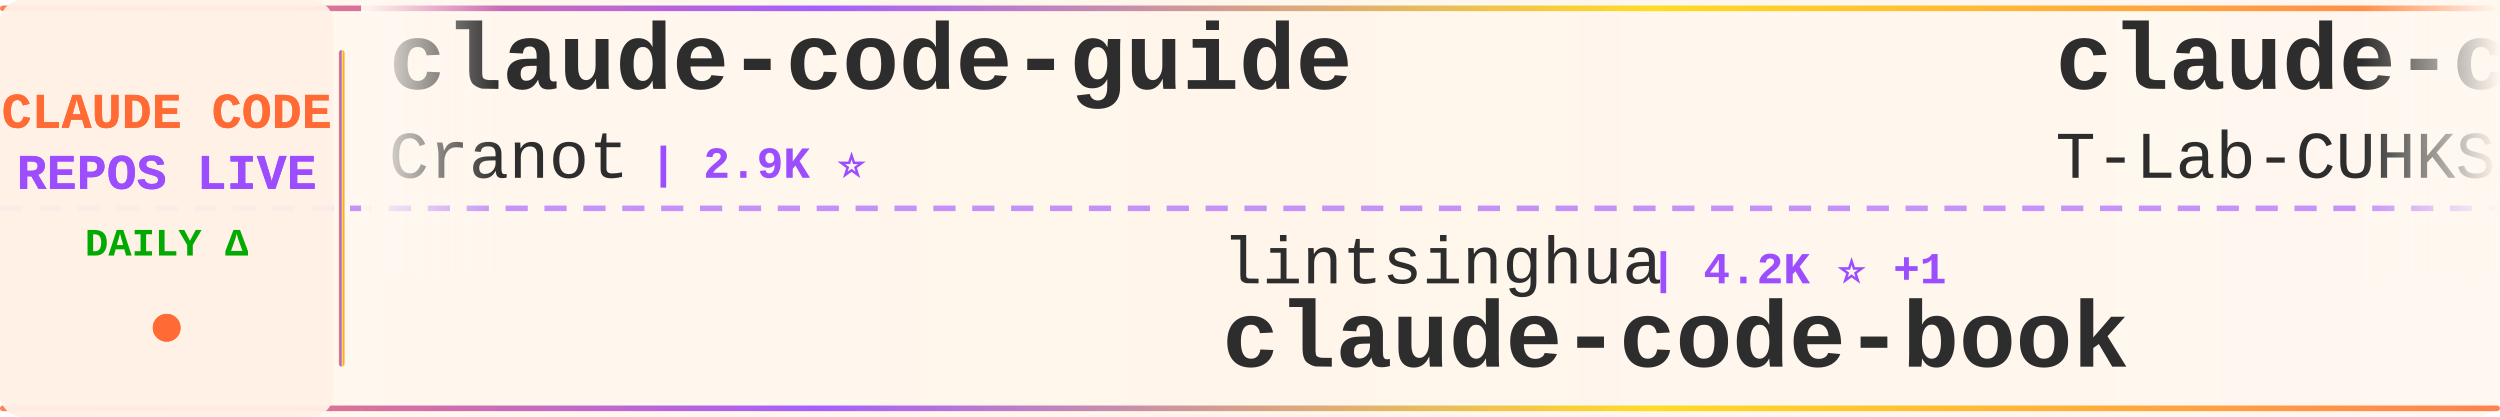
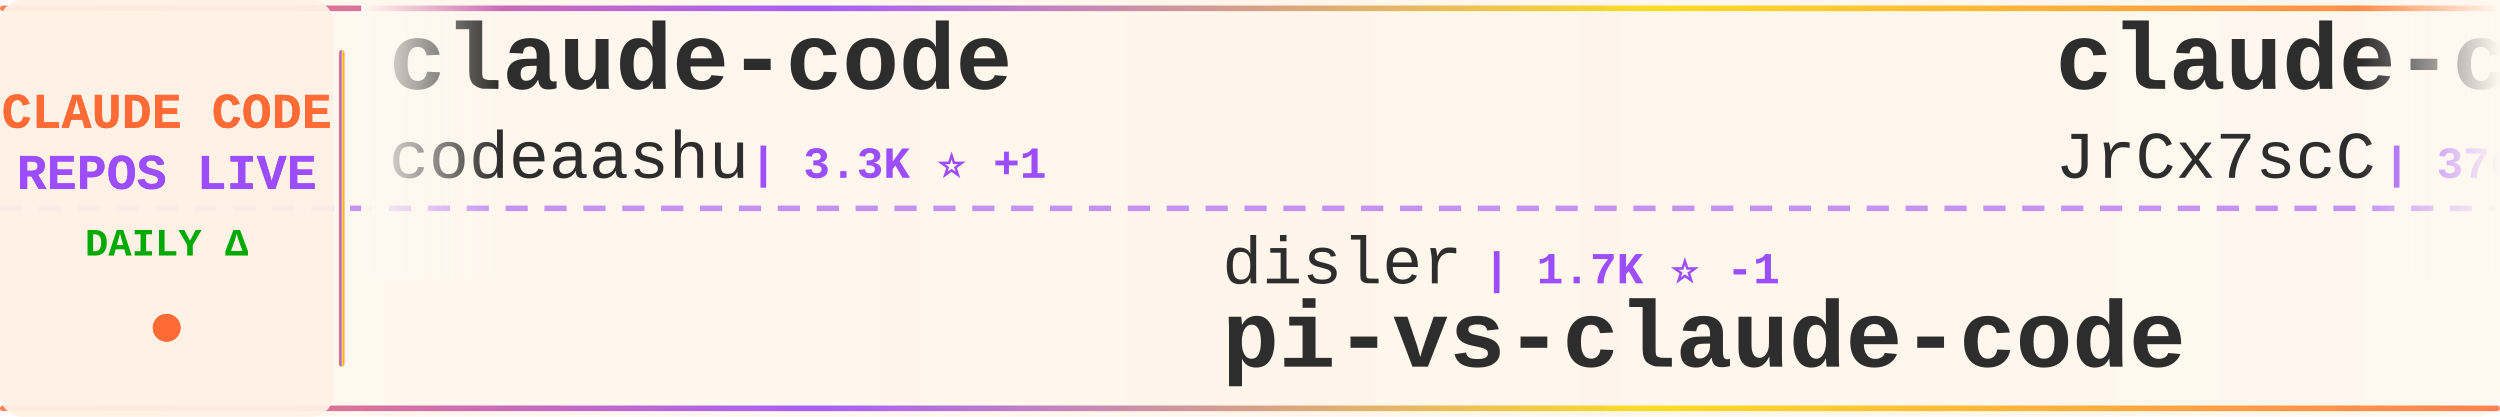
<svg xmlns="http://www.w3.org/2000/svg" width="900" height="150">
  <defs>
    <linearGradient id="tickerBg" x1="0%" y1="0%" x2="100%" y2="0%">
      <stop offset="0%" style="stop-color:#fff8f0;stop-opacity:0.98" />
      <stop offset="50%" style="stop-color:#fff5eb;stop-opacity:1" />
      <stop offset="100%" style="stop-color:#fff8f0;stop-opacity:0.98" />
    </linearGradient>
    <linearGradient id="borderGrad" x1="0%" y1="0%" x2="100%" y2="0%">
      <stop offset="0%" style="stop-color:#FF6B35;stop-opacity:0.85">
        <animate attributeName="stop-opacity" values="0.85;1;0.85" dur="2s" repeatCount="indefinite" />
      </stop>
      <stop offset="33%" style="stop-color:#9C4EFF;stop-opacity:0.9">
        <animate attributeName="stop-opacity" values="0.9;1;0.9" dur="2.2s" repeatCount="indefinite" />
      </stop>
      <stop offset="66%" style="stop-color:#FFD700;stop-opacity:0.85">
        <animate attributeName="stop-opacity" values="0.85;1;0.85" dur="1.8s" repeatCount="indefinite" />
      </stop>
      <stop offset="100%" style="stop-color:#FF6B35;stop-opacity:0.85">
        <animate attributeName="stop-opacity" values="0.85;1;0.85" dur="2s" repeatCount="indefinite" />
      </stop>
    </linearGradient>
    <filter id="textGlow">
      <feGaussianBlur stdDeviation="0.15" result="coloredBlur" />
      <feMerge>
        <feMergeNode in="coloredBlur" />
        <feMergeNode in="SourceGraphic" />
      </feMerge>
    </filter>
    <filter id="metricGlow">
      <feGaussianBlur stdDeviation="0.2" result="coloredBlur" />
      <feMerge>
        <feMergeNode in="coloredBlur" />
        <feMergeNode in="SourceGraphic" />
      </feMerge>
    </filter>
    <linearGradient id="leftFade" x1="0%" y1="0%" x2="100%" y2="0%">
      <stop offset="0%" style="stop-color:#fff8f0;stop-opacity:1" />
      <stop offset="100%" style="stop-color:#fff8f0;stop-opacity:0" />
    </linearGradient>
    <linearGradient id="rightFade" x1="0%" y1="0%" x2="100%" y2="0%">
      <stop offset="0%" style="stop-color:#fff8f0;stop-opacity:0" />
      <stop offset="100%" style="stop-color:#fff8f0;stop-opacity:1" />
    </linearGradient>
  </defs>
  <rect width="900" height="150" fill="url(#tickerBg)" rx="8" />
  <rect x="0" y="2" width="900" height="2" fill="url(#borderGrad)" rx="1" />
  <rect x="0" y="146" width="900" height="2" fill="url(#borderGrad)" rx="1" />
  <line x1="0" y1="75" x2="900" y2="75" stroke="#9C4EFF" stroke-width="2" stroke-dasharray="8 6" opacity="0.6" />
  <rect x="0" y="0" width="120" height="150" fill="#fff0e6" opacity="0.95" rx="8" />
  <text x="60" y="46" font-family="'Courier New', monospace" font-size="18" font-weight="bold" fill="#FF6B35" text-anchor="middle" filter="url(#textGlow)">
    CLAUDE CODE
  </text>
  <text x="60" y="68" font-family="'Courier New', monospace" font-size="18" font-weight="bold" fill="#9C4EFF" text-anchor="middle" filter="url(#textGlow)">
    REPOS LIVE
  </text>
  <text x="60" y="92" font-family="'Courier New', monospace" font-size="14" font-weight="bold" fill="#00aa00" text-anchor="middle">
    DAILY Δ
  </text>
  <circle cx="60" cy="118" r="5" fill="#FF6B35" filter="url(#metricGlow)">
    <animate attributeName="r" values="4;6;4" dur="1.5s" repeatCount="indefinite" />
    <animate attributeName="opacity" values="0.6;1;0.6" dur="1.5s" repeatCount="indefinite" />
  </circle>
  <rect x="122" y="18" width="2" height="114" fill="url(#borderGrad)" rx="1" />
  <clipPath id="tickerClip">
    <rect x="130" y="0" width="770" height="150" />
  </clipPath>
  <g clip-path="url(#tickerClip)">
    <g id="tickerItems">
      <animateTransform attributeName="transform" attributeType="XML" type="translate" from="0 0" to="-3000 0" dur="54s" repeatCount="indefinite" />
      <g transform="translate(0, 0)">
-         <text x="140" y="32" font-family="'Courier New', monospace" font-size="34" font-weight="bold" fill="#2d2d2d">claude-code-guide</text>
-         <text x="140" y="64" font-family="'Courier New', monospace" font-size="24" font-weight="normal" fill="#2d2d2d" opacity="1.0">Cranot</text>
-         <text x="234" y="64" font-family="'Courier New', monospace" font-size="16" font-weight="bold" fill="#9C4EFF"> | 2.9K ⭐</text>
+         <text x="140" y="32" font-family="'Courier New', monospace" font-size="34" font-weight="bold" fill="#2d2d2d">claude-code</text>
+         <text x="140" y="64" font-family="'Courier New', monospace" font-size="24" font-weight="normal" fill="#2d2d2d" opacity="1.0">codeaashu</text>
+         <text x="270" y="64" font-family="'Courier New', monospace" font-size="16" font-weight="bold" fill="#9C4EFF"> | 3.3K ⭐ +1</text>
      </g>
      <g transform="translate(300, 0)">
-         <text x="140" y="102" font-family="'Courier New', monospace" font-size="24" font-weight="normal" fill="#2d2d2d" opacity="1.0">lintsinghua</text>
-         <text x="294" y="102" font-family="'Courier New', monospace" font-size="16" font-weight="bold" fill="#9C4EFF"> | 4.2K ⭐ +1</text>
-         <text x="140" y="132" font-family="'Courier New', monospace" font-size="34" font-weight="bold" fill="#2d2d2d">claude-code-book</text>
+         <text x="140" y="102" font-family="'Courier New', monospace" font-size="24" font-weight="normal" fill="#2d2d2d" opacity="1.0">disler</text>
+         <text x="234" y="102" font-family="'Courier New', monospace" font-size="16" font-weight="bold" fill="#9C4EFF"> | 1.7K ⭐ -1</text>
+         <text x="140" y="132" font-family="'Courier New', monospace" font-size="34" font-weight="bold" fill="#2d2d2d">pi-vs-claude-code</text>
      </g>
      <g transform="translate(600, 0)">
-         <text x="140" y="32" font-family="'Courier New', monospace" font-size="34" font-weight="bold" fill="#2d2d2d">claude-code</text>
-         <text x="140" y="64" font-family="'Courier New', monospace" font-size="24" font-weight="normal" fill="#2d2d2d" opacity="1.0">T-Lab-CUHKSZ</text>
-         <text x="306" y="64" font-family="'Courier New', monospace" font-size="16" font-weight="bold" fill="#9C4EFF"> | 328 ⭐</text>
+         <text x="140" y="32" font-family="'Courier New', monospace" font-size="34" font-weight="bold" fill="#2d2d2d">claude-code-source</text>
+         <text x="140" y="64" font-family="'Courier New', monospace" font-size="24" font-weight="normal" fill="#2d2d2d" opacity="1.0">JrCx7scC</text>
+         <text x="258" y="64" font-family="'Courier New', monospace" font-size="16" font-weight="bold" fill="#9C4EFF"> | 376 ⭐</text>
      </g>
      <g transform="translate(900, 0)">
-         <text x="140" y="102" font-family="'Courier New', monospace" font-size="24" font-weight="normal" fill="#2d2d2d" opacity="1.0">zstmfhy</text>
-         <text x="246" y="102" font-family="'Courier New', monospace" font-size="16" font-weight="bold" fill="#9C4EFF"> | 189 ⭐</text>
-         <text x="140" y="132" font-family="'Courier New', monospace" font-size="34" font-weight="bold" fill="#2d2d2d">Claude-code</text>
+         <text x="140" y="102" font-family="'Courier New', monospace" font-size="24" font-weight="normal" fill="#2d2d2d" opacity="1.0">huangserva</text>
+         <text x="282" y="102" font-family="'Courier New', monospace" font-size="16" font-weight="bold" fill="#9C4EFF"> | 628 ⭐</text>
+         <text x="140" y="132" font-family="'Courier New', monospace" font-size="34" font-weight="bold" fill="#2d2d2d">claude-code-cli</text>
      </g>
      <g transform="translate(1200, 0)">
-         <text x="140" y="32" font-family="'Courier New', monospace" font-size="34" font-weight="bold" fill="#2d2d2d">Claude-Code-Usage-Monito...</text>
-         <text x="140" y="64" font-family="'Courier New', monospace" font-size="24" font-weight="normal" fill="#2d2d2d" opacity="1.0">Maciek-roboblog</text>
-         <text x="342" y="64" font-family="'Courier New', monospace" font-size="16" font-weight="bold" fill="#9C4EFF"> | 8.7K ⭐</text>
+         <text x="140" y="32" font-family="'Courier New', monospace" font-size="34" font-weight="bold" fill="#2d2d2d">learn-claude-code</text>
+         <text x="140" y="64" font-family="'Courier New', monospace" font-size="24" font-weight="normal" fill="#2d2d2d" opacity="1.0">shareAI-lab</text>
+         <text x="294" y="64" font-family="'Courier New', monospace" font-size="16" font-weight="bold" fill="#9C4EFF"> | 76.7K ⭐ +4</text>
      </g>
      <g transform="translate(1500, 0)">
-         <text x="140" y="102" font-family="'Courier New', monospace" font-size="24" font-weight="normal" fill="#2d2d2d" opacity="1.0">alex000kim</text>
-         <text x="282" y="102" font-family="'Courier New', monospace" font-size="16" font-weight="bold" fill="#9C4EFF"> | 234 ⭐</text>
-         <text x="140" y="132" font-family="'Courier New', monospace" font-size="34" font-weight="bold" fill="#2d2d2d">claude-code</text>
+         <text x="140" y="102" font-family="'Courier New', monospace" font-size="24" font-weight="normal" fill="#2d2d2d" opacity="1.0">musistudio</text>
+         <text x="282" y="102" font-family="'Courier New', monospace" font-size="16" font-weight="bold" fill="#9C4EFF"> | 37.2K ⭐ +2</text>
+         <text x="140" y="132" font-family="'Courier New', monospace" font-size="34" font-weight="bold" fill="#2d2d2d">claude-code-router</text>
      </g>
      <g transform="translate(1800, 0)">
-         <text x="140" y="32" font-family="'Courier New', monospace" font-size="34" font-weight="bold" fill="#2d2d2d">claude-code-source</text>
-         <text x="140" y="64" font-family="'Courier New', monospace" font-size="24" font-weight="normal" fill="#2d2d2d" opacity="1.0">hangsman</text>
-         <text x="258" y="64" font-family="'Courier New', monospace" font-size="16" font-weight="bold" fill="#9C4EFF"> | 794 ⭐</text>
+         <text x="140" y="32" font-family="'Courier New', monospace" font-size="34" font-weight="bold" fill="#2d2d2d">skills</text>
+         <text x="140" y="64" font-family="'Courier New', monospace" font-size="24" font-weight="normal" fill="#2d2d2d" opacity="1.0">anthropics</text>
+         <text x="282" y="64" font-family="'Courier New', monospace" font-size="16" font-weight="bold" fill="#9C4EFF"> | 176.1K ⭐ +30</text>
      </g>
      <g transform="translate(2100, 0)">
-         <text x="140" y="102" font-family="'Courier New', monospace" font-size="24" font-weight="normal" fill="#2d2d2d" opacity="1.0">fuergaosi233</text>
-         <text x="306" y="102" font-family="'Courier New', monospace" font-size="16" font-weight="bold" fill="#9C4EFF"> | 2.8K ⭐</text>
-         <text x="140" y="132" font-family="'Courier New', monospace" font-size="34" font-weight="bold" fill="#2d2d2d">claude-code-proxy</text>
+         <text x="140" y="102" font-family="'Courier New', monospace" font-size="24" font-weight="normal" fill="#2d2d2d" opacity="1.0">repowise-dev</text>
+         <text x="306" y="102" font-family="'Courier New', monospace" font-size="16" font-weight="bold" fill="#9C4EFF"> | 1.2K ⭐</text>
+         <text x="140" y="132" font-family="'Courier New', monospace" font-size="34" font-weight="bold" fill="#2d2d2d">claude-code-prompts</text>
      </g>
      <g transform="translate(2400, 0)">
-         <text x="140" y="32" font-family="'Courier New', monospace" font-size="34" font-weight="bold" fill="#2d2d2d">oh-my-claudecode</text>
-         <text x="140" y="64" font-family="'Courier New', monospace" font-size="24" font-weight="normal" fill="#2d2d2d" opacity="1.0">Yeachan-Heo</text>
-         <text x="294" y="64" font-family="'Courier New', monospace" font-size="16" font-weight="bold" fill="#9C4EFF"> | 39.1K ⭐ +4</text>
+         <text x="140" y="32" font-family="'Courier New', monospace" font-size="34" font-weight="bold" fill="#2d2d2d">Claude-Code</text>
+         <text x="140" y="64" font-family="'Courier New', monospace" font-size="24" font-weight="normal" fill="#2d2d2d" opacity="1.0">pengchengneo</text>
+         <text x="306" y="64" font-family="'Courier New', monospace" font-size="16" font-weight="bold" fill="#9C4EFF"> | 1.8K ⭐</text>
      </g>
      <g transform="translate(2700, 0)">
-         <text x="140" y="102" font-family="'Courier New', monospace" font-size="24" font-weight="normal" fill="#2d2d2d" opacity="1.0">davila7</text>
-         <text x="246" y="102" font-family="'Courier New', monospace" font-size="16" font-weight="bold" fill="#9C4EFF"> | 30.7K ⭐ +8</text>
-         <text x="140" y="132" font-family="'Courier New', monospace" font-size="34" font-weight="bold" fill="#2d2d2d">claude-code-templates</text>
+         <text x="140" y="102" font-family="'Courier New', monospace" font-size="24" font-weight="normal" fill="#2d2d2d" opacity="1.0">kodu-ai</text>
+         <text x="246" y="102" font-family="'Courier New', monospace" font-size="16" font-weight="bold" fill="#9C4EFF"> | 5.2K ⭐</text>
+         <text x="140" y="132" font-family="'Courier New', monospace" font-size="34" font-weight="bold" fill="#2d2d2d">claude-coder</text>
      </g>
      <g transform="translate(3000, 0)">
-         <text x="140" y="32" font-family="'Courier New', monospace" font-size="34" font-weight="bold" fill="#2d2d2d">claude-code-guide</text>
-         <text x="140" y="64" font-family="'Courier New', monospace" font-size="24" font-weight="normal" fill="#2d2d2d" opacity="1.0">Cranot</text>
-         <text x="234" y="64" font-family="'Courier New', monospace" font-size="16" font-weight="bold" fill="#9C4EFF"> | 2.9K ⭐</text>
+         <text x="140" y="32" font-family="'Courier New', monospace" font-size="34" font-weight="bold" fill="#2d2d2d">claude-code</text>
+         <text x="140" y="64" font-family="'Courier New', monospace" font-size="24" font-weight="normal" fill="#2d2d2d" opacity="1.0">codeaashu</text>
+         <text x="270" y="64" font-family="'Courier New', monospace" font-size="16" font-weight="bold" fill="#9C4EFF"> | 3.3K ⭐ +1</text>
      </g>
      <g transform="translate(3300, 0)">
-         <text x="140" y="102" font-family="'Courier New', monospace" font-size="24" font-weight="normal" fill="#2d2d2d" opacity="1.0">lintsinghua</text>
-         <text x="294" y="102" font-family="'Courier New', monospace" font-size="16" font-weight="bold" fill="#9C4EFF"> | 4.2K ⭐ +1</text>
-         <text x="140" y="132" font-family="'Courier New', monospace" font-size="34" font-weight="bold" fill="#2d2d2d">claude-code-book</text>
+         <text x="140" y="102" font-family="'Courier New', monospace" font-size="24" font-weight="normal" fill="#2d2d2d" opacity="1.0">disler</text>
+         <text x="234" y="102" font-family="'Courier New', monospace" font-size="16" font-weight="bold" fill="#9C4EFF"> | 1.7K ⭐ -1</text>
+         <text x="140" y="132" font-family="'Courier New', monospace" font-size="34" font-weight="bold" fill="#2d2d2d">pi-vs-claude-code</text>
      </g>
      <g transform="translate(3600, 0)">
-         <text x="140" y="32" font-family="'Courier New', monospace" font-size="34" font-weight="bold" fill="#2d2d2d">claude-code</text>
-         <text x="140" y="64" font-family="'Courier New', monospace" font-size="24" font-weight="normal" fill="#2d2d2d" opacity="1.0">T-Lab-CUHKSZ</text>
-         <text x="306" y="64" font-family="'Courier New', monospace" font-size="16" font-weight="bold" fill="#9C4EFF"> | 328 ⭐</text>
+         <text x="140" y="32" font-family="'Courier New', monospace" font-size="34" font-weight="bold" fill="#2d2d2d">claude-code-source</text>
+         <text x="140" y="64" font-family="'Courier New', monospace" font-size="24" font-weight="normal" fill="#2d2d2d" opacity="1.0">JrCx7scC</text>
+         <text x="258" y="64" font-family="'Courier New', monospace" font-size="16" font-weight="bold" fill="#9C4EFF"> | 376 ⭐</text>
      </g>
      <g transform="translate(3900, 0)">
-         <text x="140" y="102" font-family="'Courier New', monospace" font-size="24" font-weight="normal" fill="#2d2d2d" opacity="1.0">zstmfhy</text>
-         <text x="246" y="102" font-family="'Courier New', monospace" font-size="16" font-weight="bold" fill="#9C4EFF"> | 189 ⭐</text>
-         <text x="140" y="132" font-family="'Courier New', monospace" font-size="34" font-weight="bold" fill="#2d2d2d">Claude-code</text>
+         <text x="140" y="102" font-family="'Courier New', monospace" font-size="24" font-weight="normal" fill="#2d2d2d" opacity="1.0">huangserva</text>
+         <text x="282" y="102" font-family="'Courier New', monospace" font-size="16" font-weight="bold" fill="#9C4EFF"> | 628 ⭐</text>
+         <text x="140" y="132" font-family="'Courier New', monospace" font-size="34" font-weight="bold" fill="#2d2d2d">claude-code-cli</text>
      </g>
    </g>
  </g>
  <rect x="130" y="0" width="50" height="100" fill="url(#leftFade)" />
  <rect x="850" y="0" width="50" height="100" fill="url(#rightFade)" />
</svg>
